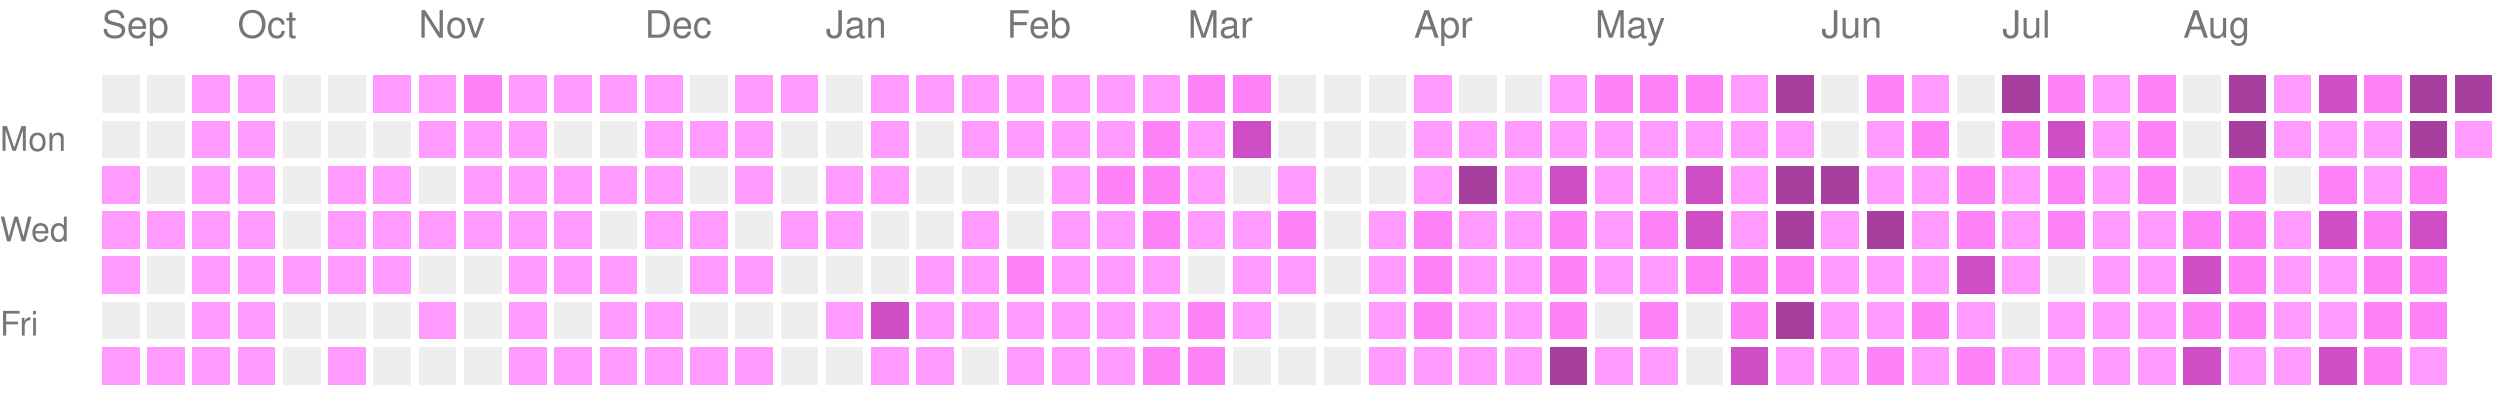
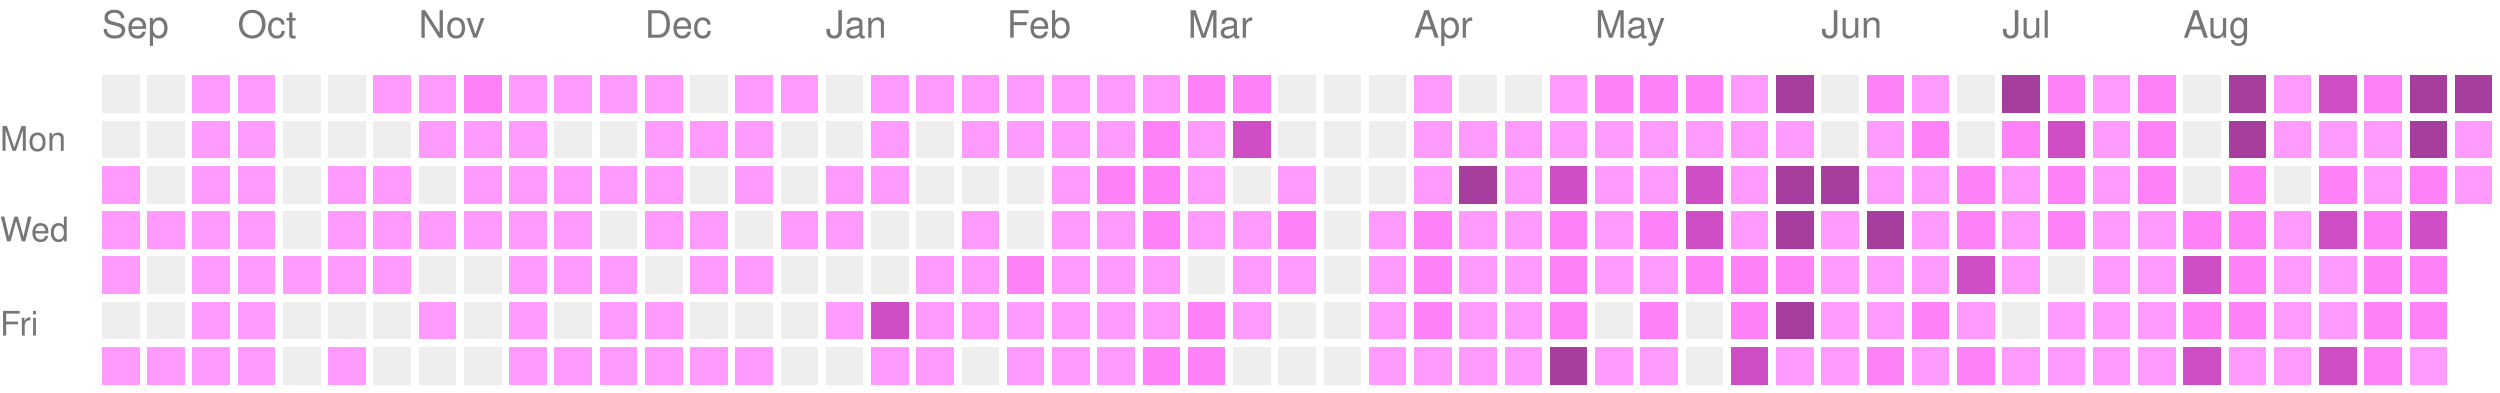
<svg xmlns="http://www.w3.org/2000/svg" version="1.1" width="663" height="104">
  <rect style="fill:#EEEEEE;shape-rendering:crispedges;" data-score="0" data-date="2025-09-14" x="27" y="20" width="10" height="10" />
  <rect style="fill:#EEEEEE;shape-rendering:crispedges;" data-score="0" data-date="2025-09-21" x="39" y="20" width="10" height="10" />
  <rect style="fill:#ff9bff;shape-rendering:crispedges;" data-score="1" data-date="2025-09-28" x="51" y="20" width="10" height="10" />
  <rect style="fill:#ff9bff;shape-rendering:crispedges;" data-score="1" data-date="2025-10-05" x="63" y="20" width="10" height="10" />
  <rect style="fill:#EEEEEE;shape-rendering:crispedges;" data-score="0" data-date="2025-10-12" x="75" y="20" width="10" height="10" />
  <rect style="fill:#EEEEEE;shape-rendering:crispedges;" data-score="0" data-date="2025-10-19" x="87" y="20" width="10" height="10" />
  <rect style="fill:#ff9bff;shape-rendering:crispedges;" data-score="1" data-date="2025-10-26" x="99" y="20" width="10" height="10" />
  <rect style="fill:#ff9bff;shape-rendering:crispedges;" data-score="1" data-date="2025-11-02" x="111" y="20" width="10" height="10" />
  <rect style="fill:#ff81f8;shape-rendering:crispedges;" data-score="2" data-date="2025-11-09" x="123" y="20" width="10" height="10" />
  <rect style="fill:#ff9bff;shape-rendering:crispedges;" data-score="1" data-date="2025-11-16" x="135" y="20" width="10" height="10" />
  <rect style="fill:#ff9bff;shape-rendering:crispedges;" data-score="1" data-date="2025-11-23" x="147" y="20" width="10" height="10" />
  <rect style="fill:#ff9bff;shape-rendering:crispedges;" data-score="1" data-date="2025-11-30" x="159" y="20" width="10" height="10" />
  <rect style="fill:#ff9bff;shape-rendering:crispedges;" data-score="1" data-date="2025-12-07" x="171" y="20" width="10" height="10" />
  <rect style="fill:#EEEEEE;shape-rendering:crispedges;" data-score="0" data-date="2025-12-14" x="183" y="20" width="10" height="10" />
  <rect style="fill:#ff9bff;shape-rendering:crispedges;" data-score="1" data-date="2025-12-21" x="195" y="20" width="10" height="10" />
  <rect style="fill:#ff9bff;shape-rendering:crispedges;" data-score="1" data-date="2025-12-28" x="207" y="20" width="10" height="10" />
  <rect style="fill:#EEEEEE;shape-rendering:crispedges;" data-score="0" data-date="2026-01-04" x="219" y="20" width="10" height="10" />
  <rect style="fill:#ff9bff;shape-rendering:crispedges;" data-score="1" data-date="2026-01-11" x="231" y="20" width="10" height="10" />
  <rect style="fill:#ff9bff;shape-rendering:crispedges;" data-score="1" data-date="2026-01-18" x="243" y="20" width="10" height="10" />
  <rect style="fill:#ff9bff;shape-rendering:crispedges;" data-score="1" data-date="2026-01-25" x="255" y="20" width="10" height="10" />
  <rect style="fill:#ff9bff;shape-rendering:crispedges;" data-score="1" data-date="2026-02-01" x="267" y="20" width="10" height="10" />
  <rect style="fill:#ff9bff;shape-rendering:crispedges;" data-score="1" data-date="2026-02-08" x="279" y="20" width="10" height="10" />
  <rect style="fill:#ff9bff;shape-rendering:crispedges;" data-score="1" data-date="2026-02-15" x="291" y="20" width="10" height="10" />
  <rect style="fill:#ff9bff;shape-rendering:crispedges;" data-score="1" data-date="2026-02-22" x="303" y="20" width="10" height="10" />
  <rect style="fill:#ff81f8;shape-rendering:crispedges;" data-score="2" data-date="2026-03-01" x="315" y="20" width="10" height="10" />
  <rect style="fill:#ff81f8;shape-rendering:crispedges;" data-score="2" data-date="2026-03-08" x="327" y="20" width="10" height="10" />
  <rect style="fill:#EEEEEE;shape-rendering:crispedges;" data-score="0" data-date="2026-03-15" x="339" y="20" width="10" height="10" />
  <rect style="fill:#EEEEEE;shape-rendering:crispedges;" data-score="0" data-date="2026-03-22" x="351" y="20" width="10" height="10" />
  <rect style="fill:#EEEEEE;shape-rendering:crispedges;" data-score="0" data-date="2026-03-29" x="363" y="20" width="10" height="10" />
  <rect style="fill:#ff9bff;shape-rendering:crispedges;" data-score="1" data-date="2026-04-05" x="375" y="20" width="10" height="10" />
  <rect style="fill:#EEEEEE;shape-rendering:crispedges;" data-score="0" data-date="2026-04-12" x="387" y="20" width="10" height="10" />
  <rect style="fill:#EEEEEE;shape-rendering:crispedges;" data-score="0" data-date="2026-04-19" x="399" y="20" width="10" height="10" />
  <rect style="fill:#ff9bff;shape-rendering:crispedges;" data-score="1" data-date="2026-04-26" x="411" y="20" width="10" height="10" />
  <rect style="fill:#ff81f8;shape-rendering:crispedges;" data-score="2" data-date="2026-05-03" x="423" y="20" width="10" height="10" />
  <rect style="fill:#ff81f8;shape-rendering:crispedges;" data-score="2" data-date="2026-05-10" x="435" y="20" width="10" height="10" />
  <rect style="fill:#ff81f8;shape-rendering:crispedges;" data-score="2" data-date="2026-05-17" x="447" y="20" width="10" height="10" />
  <rect style="fill:#ff9bff;shape-rendering:crispedges;" data-score="1" data-date="2026-05-24" x="459" y="20" width="10" height="10" />
  <rect style="fill:#a63e9e;shape-rendering:crispedges;" data-score="4" data-date="2026-05-31" x="471" y="20" width="10" height="10" />
  <rect style="fill:#EEEEEE;shape-rendering:crispedges;" data-score="0" data-date="2026-06-07" x="483" y="20" width="10" height="10" />
  <rect style="fill:#ff81f8;shape-rendering:crispedges;" data-score="2" data-date="2026-06-14" x="495" y="20" width="10" height="10" />
  <rect style="fill:#ff9bff;shape-rendering:crispedges;" data-score="1" data-date="2026-06-21" x="507" y="20" width="10" height="10" />
  <rect style="fill:#EEEEEE;shape-rendering:crispedges;" data-score="0" data-date="2026-06-28" x="519" y="20" width="10" height="10" />
  <rect style="fill:#a63e9e;shape-rendering:crispedges;" data-score="4" data-date="2026-07-05" x="531" y="20" width="10" height="10" />
  <rect style="fill:#ff81f8;shape-rendering:crispedges;" data-score="2" data-date="2026-07-12" x="543" y="20" width="10" height="10" />
  <rect style="fill:#ff9bff;shape-rendering:crispedges;" data-score="1" data-date="2026-07-19" x="555" y="20" width="10" height="10" />
  <rect style="fill:#ff81f8;shape-rendering:crispedges;" data-score="2" data-date="2026-07-26" x="567" y="20" width="10" height="10" />
  <rect style="fill:#EEEEEE;shape-rendering:crispedges;" data-score="0" data-date="2026-08-02" x="579" y="20" width="10" height="10" />
  <rect style="fill:#a63e9e;shape-rendering:crispedges;" data-score="4" data-date="2026-08-09" x="591" y="20" width="10" height="10" />
  <rect style="fill:#ff9bff;shape-rendering:crispedges;" data-score="1" data-date="2026-08-16" x="603" y="20" width="10" height="10" />
  <rect style="fill:#d04ec5;shape-rendering:crispedges;" data-score="3" data-date="2026-08-23" x="615" y="20" width="10" height="10" />
  <rect style="fill:#ff81f8;shape-rendering:crispedges;" data-score="2" data-date="2026-08-30" x="627" y="20" width="10" height="10" />
  <rect style="fill:#a63e9e;shape-rendering:crispedges;" data-score="4" data-date="2026-09-06" x="639" y="20" width="10" height="10" />
  <rect style="fill:#a63e9e;shape-rendering:crispedges;" data-score="4" data-date="2026-09-13" x="651" y="20" width="10" height="10" />
  <rect style="fill:#EEEEEE;shape-rendering:crispedges;" data-score="0" data-date="2025-09-15" x="27" y="32" width="10" height="10" />
  <rect style="fill:#EEEEEE;shape-rendering:crispedges;" data-score="0" data-date="2025-09-22" x="39" y="32" width="10" height="10" />
  <rect style="fill:#ff9bff;shape-rendering:crispedges;" data-score="1" data-date="2025-09-29" x="51" y="32" width="10" height="10" />
  <rect style="fill:#ff9bff;shape-rendering:crispedges;" data-score="1" data-date="2025-10-06" x="63" y="32" width="10" height="10" />
  <rect style="fill:#EEEEEE;shape-rendering:crispedges;" data-score="0" data-date="2025-10-13" x="75" y="32" width="10" height="10" />
  <rect style="fill:#EEEEEE;shape-rendering:crispedges;" data-score="0" data-date="2025-10-20" x="87" y="32" width="10" height="10" />
  <rect style="fill:#EEEEEE;shape-rendering:crispedges;" data-score="0" data-date="2025-10-27" x="99" y="32" width="10" height="10" />
  <rect style="fill:#ff9bff;shape-rendering:crispedges;" data-score="1" data-date="2025-11-03" x="111" y="32" width="10" height="10" />
  <rect style="fill:#ff9bff;shape-rendering:crispedges;" data-score="1" data-date="2025-11-10" x="123" y="32" width="10" height="10" />
  <rect style="fill:#ff9bff;shape-rendering:crispedges;" data-score="1" data-date="2025-11-17" x="135" y="32" width="10" height="10" />
  <rect style="fill:#EEEEEE;shape-rendering:crispedges;" data-score="0" data-date="2025-11-24" x="147" y="32" width="10" height="10" />
  <rect style="fill:#EEEEEE;shape-rendering:crispedges;" data-score="0" data-date="2025-12-01" x="159" y="32" width="10" height="10" />
  <rect style="fill:#ff9bff;shape-rendering:crispedges;" data-score="1" data-date="2025-12-08" x="171" y="32" width="10" height="10" />
  <rect style="fill:#ff9bff;shape-rendering:crispedges;" data-score="1" data-date="2025-12-15" x="183" y="32" width="10" height="10" />
  <rect style="fill:#ff9bff;shape-rendering:crispedges;" data-score="1" data-date="2025-12-22" x="195" y="32" width="10" height="10" />
  <rect style="fill:#EEEEEE;shape-rendering:crispedges;" data-score="0" data-date="2025-12-29" x="207" y="32" width="10" height="10" />
  <rect style="fill:#EEEEEE;shape-rendering:crispedges;" data-score="0" data-date="2026-01-05" x="219" y="32" width="10" height="10" />
  <rect style="fill:#ff9bff;shape-rendering:crispedges;" data-score="1" data-date="2026-01-12" x="231" y="32" width="10" height="10" />
  <rect style="fill:#EEEEEE;shape-rendering:crispedges;" data-score="0" data-date="2026-01-19" x="243" y="32" width="10" height="10" />
  <rect style="fill:#ff9bff;shape-rendering:crispedges;" data-score="1" data-date="2026-01-26" x="255" y="32" width="10" height="10" />
  <rect style="fill:#ff9bff;shape-rendering:crispedges;" data-score="1" data-date="2026-02-02" x="267" y="32" width="10" height="10" />
  <rect style="fill:#ff9bff;shape-rendering:crispedges;" data-score="1" data-date="2026-02-09" x="279" y="32" width="10" height="10" />
  <rect style="fill:#ff9bff;shape-rendering:crispedges;" data-score="1" data-date="2026-02-16" x="291" y="32" width="10" height="10" />
  <rect style="fill:#ff81f8;shape-rendering:crispedges;" data-score="2" data-date="2026-02-23" x="303" y="32" width="10" height="10" />
  <rect style="fill:#ff9bff;shape-rendering:crispedges;" data-score="1" data-date="2026-03-02" x="315" y="32" width="10" height="10" />
  <rect style="fill:#d04ec5;shape-rendering:crispedges;" data-score="3" data-date="2026-03-09" x="327" y="32" width="10" height="10" />
  <rect style="fill:#EEEEEE;shape-rendering:crispedges;" data-score="0" data-date="2026-03-16" x="339" y="32" width="10" height="10" />
  <rect style="fill:#EEEEEE;shape-rendering:crispedges;" data-score="0" data-date="2026-03-23" x="351" y="32" width="10" height="10" />
  <rect style="fill:#EEEEEE;shape-rendering:crispedges;" data-score="0" data-date="2026-03-30" x="363" y="32" width="10" height="10" />
  <rect style="fill:#ff9bff;shape-rendering:crispedges;" data-score="1" data-date="2026-04-06" x="375" y="32" width="10" height="10" />
  <rect style="fill:#ff9bff;shape-rendering:crispedges;" data-score="1" data-date="2026-04-13" x="387" y="32" width="10" height="10" />
  <rect style="fill:#ff9bff;shape-rendering:crispedges;" data-score="1" data-date="2026-04-20" x="399" y="32" width="10" height="10" />
  <rect style="fill:#ff9bff;shape-rendering:crispedges;" data-score="1" data-date="2026-04-27" x="411" y="32" width="10" height="10" />
  <rect style="fill:#ff9bff;shape-rendering:crispedges;" data-score="1" data-date="2026-05-04" x="423" y="32" width="10" height="10" />
  <rect style="fill:#ff9bff;shape-rendering:crispedges;" data-score="1" data-date="2026-05-11" x="435" y="32" width="10" height="10" />
  <rect style="fill:#ff9bff;shape-rendering:crispedges;" data-score="1" data-date="2026-05-18" x="447" y="32" width="10" height="10" />
  <rect style="fill:#ff9bff;shape-rendering:crispedges;" data-score="1" data-date="2026-05-25" x="459" y="32" width="10" height="10" />
  <rect style="fill:#ff9bff;shape-rendering:crispedges;" data-score="1" data-date="2026-06-01" x="471" y="32" width="10" height="10" />
  <rect style="fill:#EEEEEE;shape-rendering:crispedges;" data-score="0" data-date="2026-06-08" x="483" y="32" width="10" height="10" />
  <rect style="fill:#ff9bff;shape-rendering:crispedges;" data-score="1" data-date="2026-06-15" x="495" y="32" width="10" height="10" />
  <rect style="fill:#ff81f8;shape-rendering:crispedges;" data-score="2" data-date="2026-06-22" x="507" y="32" width="10" height="10" />
  <rect style="fill:#EEEEEE;shape-rendering:crispedges;" data-score="0" data-date="2026-06-29" x="519" y="32" width="10" height="10" />
  <rect style="fill:#ff81f8;shape-rendering:crispedges;" data-score="2" data-date="2026-07-06" x="531" y="32" width="10" height="10" />
  <rect style="fill:#d04ec5;shape-rendering:crispedges;" data-score="3" data-date="2026-07-13" x="543" y="32" width="10" height="10" />
  <rect style="fill:#ff9bff;shape-rendering:crispedges;" data-score="1" data-date="2026-07-20" x="555" y="32" width="10" height="10" />
  <rect style="fill:#ff81f8;shape-rendering:crispedges;" data-score="2" data-date="2026-07-27" x="567" y="32" width="10" height="10" />
  <rect style="fill:#EEEEEE;shape-rendering:crispedges;" data-score="0" data-date="2026-08-03" x="579" y="32" width="10" height="10" />
  <rect style="fill:#a63e9e;shape-rendering:crispedges;" data-score="4" data-date="2026-08-10" x="591" y="32" width="10" height="10" />
  <rect style="fill:#ff9bff;shape-rendering:crispedges;" data-score="1" data-date="2026-08-17" x="603" y="32" width="10" height="10" />
  <rect style="fill:#ff9bff;shape-rendering:crispedges;" data-score="1" data-date="2026-08-24" x="615" y="32" width="10" height="10" />
  <rect style="fill:#ff9bff;shape-rendering:crispedges;" data-score="1" data-date="2026-08-31" x="627" y="32" width="10" height="10" />
  <rect style="fill:#a63e9e;shape-rendering:crispedges;" data-score="4" data-date="2026-09-07" x="639" y="32" width="10" height="10" />
  <rect style="fill:#ff9bff;shape-rendering:crispedges;" data-score="1" data-date="2026-09-14" x="651" y="32" width="10" height="10" />
  <rect style="fill:#ff9bff;shape-rendering:crispedges;" data-score="1" data-date="2025-09-16" x="27" y="44" width="10" height="10" />
  <rect style="fill:#EEEEEE;shape-rendering:crispedges;" data-score="0" data-date="2025-09-23" x="39" y="44" width="10" height="10" />
  <rect style="fill:#ff9bff;shape-rendering:crispedges;" data-score="1" data-date="2025-09-30" x="51" y="44" width="10" height="10" />
  <rect style="fill:#ff9bff;shape-rendering:crispedges;" data-score="1" data-date="2025-10-07" x="63" y="44" width="10" height="10" />
  <rect style="fill:#EEEEEE;shape-rendering:crispedges;" data-score="0" data-date="2025-10-14" x="75" y="44" width="10" height="10" />
  <rect style="fill:#ff9bff;shape-rendering:crispedges;" data-score="1" data-date="2025-10-21" x="87" y="44" width="10" height="10" />
  <rect style="fill:#ff9bff;shape-rendering:crispedges;" data-score="1" data-date="2025-10-28" x="99" y="44" width="10" height="10" />
  <rect style="fill:#EEEEEE;shape-rendering:crispedges;" data-score="0" data-date="2025-11-04" x="111" y="44" width="10" height="10" />
  <rect style="fill:#ff9bff;shape-rendering:crispedges;" data-score="1" data-date="2025-11-11" x="123" y="44" width="10" height="10" />
  <rect style="fill:#ff9bff;shape-rendering:crispedges;" data-score="1" data-date="2025-11-18" x="135" y="44" width="10" height="10" />
  <rect style="fill:#ff9bff;shape-rendering:crispedges;" data-score="1" data-date="2025-11-25" x="147" y="44" width="10" height="10" />
  <rect style="fill:#ff9bff;shape-rendering:crispedges;" data-score="1" data-date="2025-12-02" x="159" y="44" width="10" height="10" />
  <rect style="fill:#ff9bff;shape-rendering:crispedges;" data-score="1" data-date="2025-12-09" x="171" y="44" width="10" height="10" />
  <rect style="fill:#EEEEEE;shape-rendering:crispedges;" data-score="0" data-date="2025-12-16" x="183" y="44" width="10" height="10" />
  <rect style="fill:#ff9bff;shape-rendering:crispedges;" data-score="1" data-date="2025-12-23" x="195" y="44" width="10" height="10" />
  <rect style="fill:#EEEEEE;shape-rendering:crispedges;" data-score="0" data-date="2025-12-30" x="207" y="44" width="10" height="10" />
  <rect style="fill:#ff9bff;shape-rendering:crispedges;" data-score="1" data-date="2026-01-06" x="219" y="44" width="10" height="10" />
  <rect style="fill:#ff9bff;shape-rendering:crispedges;" data-score="1" data-date="2026-01-13" x="231" y="44" width="10" height="10" />
  <rect style="fill:#EEEEEE;shape-rendering:crispedges;" data-score="0" data-date="2026-01-20" x="243" y="44" width="10" height="10" />
  <rect style="fill:#EEEEEE;shape-rendering:crispedges;" data-score="0" data-date="2026-01-27" x="255" y="44" width="10" height="10" />
  <rect style="fill:#EEEEEE;shape-rendering:crispedges;" data-score="0" data-date="2026-02-03" x="267" y="44" width="10" height="10" />
  <rect style="fill:#ff9bff;shape-rendering:crispedges;" data-score="1" data-date="2026-02-10" x="279" y="44" width="10" height="10" />
  <rect style="fill:#ff81f8;shape-rendering:crispedges;" data-score="2" data-date="2026-02-17" x="291" y="44" width="10" height="10" />
  <rect style="fill:#ff81f8;shape-rendering:crispedges;" data-score="2" data-date="2026-02-24" x="303" y="44" width="10" height="10" />
  <rect style="fill:#ff9bff;shape-rendering:crispedges;" data-score="1" data-date="2026-03-03" x="315" y="44" width="10" height="10" />
  <rect style="fill:#EEEEEE;shape-rendering:crispedges;" data-score="0" data-date="2026-03-10" x="327" y="44" width="10" height="10" />
  <rect style="fill:#ff9bff;shape-rendering:crispedges;" data-score="1" data-date="2026-03-17" x="339" y="44" width="10" height="10" />
  <rect style="fill:#EEEEEE;shape-rendering:crispedges;" data-score="0" data-date="2026-03-24" x="351" y="44" width="10" height="10" />
  <rect style="fill:#EEEEEE;shape-rendering:crispedges;" data-score="0" data-date="2026-03-31" x="363" y="44" width="10" height="10" />
  <rect style="fill:#ff9bff;shape-rendering:crispedges;" data-score="1" data-date="2026-04-07" x="375" y="44" width="10" height="10" />
  <rect style="fill:#a63e9e;shape-rendering:crispedges;" data-score="4" data-date="2026-04-14" x="387" y="44" width="10" height="10" />
  <rect style="fill:#ff9bff;shape-rendering:crispedges;" data-score="1" data-date="2026-04-21" x="399" y="44" width="10" height="10" />
  <rect style="fill:#d04ec5;shape-rendering:crispedges;" data-score="3" data-date="2026-04-28" x="411" y="44" width="10" height="10" />
  <rect style="fill:#ff9bff;shape-rendering:crispedges;" data-score="1" data-date="2026-05-05" x="423" y="44" width="10" height="10" />
  <rect style="fill:#ff9bff;shape-rendering:crispedges;" data-score="1" data-date="2026-05-12" x="435" y="44" width="10" height="10" />
  <rect style="fill:#d04ec5;shape-rendering:crispedges;" data-score="3" data-date="2026-05-19" x="447" y="44" width="10" height="10" />
  <rect style="fill:#ff9bff;shape-rendering:crispedges;" data-score="1" data-date="2026-05-26" x="459" y="44" width="10" height="10" />
  <rect style="fill:#a63e9e;shape-rendering:crispedges;" data-score="4" data-date="2026-06-02" x="471" y="44" width="10" height="10" />
  <rect style="fill:#a63e9e;shape-rendering:crispedges;" data-score="4" data-date="2026-06-09" x="483" y="44" width="10" height="10" />
  <rect style="fill:#ff9bff;shape-rendering:crispedges;" data-score="1" data-date="2026-06-16" x="495" y="44" width="10" height="10" />
  <rect style="fill:#ff9bff;shape-rendering:crispedges;" data-score="1" data-date="2026-06-23" x="507" y="44" width="10" height="10" />
  <rect style="fill:#ff81f8;shape-rendering:crispedges;" data-score="2" data-date="2026-06-30" x="519" y="44" width="10" height="10" />
  <rect style="fill:#ff9bff;shape-rendering:crispedges;" data-score="1" data-date="2026-07-07" x="531" y="44" width="10" height="10" />
  <rect style="fill:#ff81f8;shape-rendering:crispedges;" data-score="2" data-date="2026-07-14" x="543" y="44" width="10" height="10" />
  <rect style="fill:#ff9bff;shape-rendering:crispedges;" data-score="1" data-date="2026-07-21" x="555" y="44" width="10" height="10" />
  <rect style="fill:#ff81f8;shape-rendering:crispedges;" data-score="2" data-date="2026-07-28" x="567" y="44" width="10" height="10" />
  <rect style="fill:#EEEEEE;shape-rendering:crispedges;" data-score="0" data-date="2026-08-04" x="579" y="44" width="10" height="10" />
  <rect style="fill:#ff81f8;shape-rendering:crispedges;" data-score="2" data-date="2026-08-11" x="591" y="44" width="10" height="10" />
  <rect style="fill:#EEEEEE;shape-rendering:crispedges;" data-score="0" data-date="2026-08-18" x="603" y="44" width="10" height="10" />
  <rect style="fill:#ff81f8;shape-rendering:crispedges;" data-score="2" data-date="2026-08-25" x="615" y="44" width="10" height="10" />
  <rect style="fill:#ff9bff;shape-rendering:crispedges;" data-score="1" data-date="2026-09-01" x="627" y="44" width="10" height="10" />
  <rect style="fill:#ff81f8;shape-rendering:crispedges;" data-score="2" data-date="2026-09-08" x="639" y="44" width="10" height="10" />
+   <rect style="fill:#ff9bff;shape-rendering:crispedges;" data-score="1" data-date="2026-09-15" x="651" y="44" width="10" height="10" />
  <rect style="fill:#ff9bff;shape-rendering:crispedges;" data-score="1" data-date="2025-09-17" x="27" y="56" width="10" height="10" />
  <rect style="fill:#ff9bff;shape-rendering:crispedges;" data-score="1" data-date="2025-09-24" x="39" y="56" width="10" height="10" />
  <rect style="fill:#ff9bff;shape-rendering:crispedges;" data-score="1" data-date="2025-10-01" x="51" y="56" width="10" height="10" />
  <rect style="fill:#ff9bff;shape-rendering:crispedges;" data-score="1" data-date="2025-10-08" x="63" y="56" width="10" height="10" />
  <rect style="fill:#EEEEEE;shape-rendering:crispedges;" data-score="0" data-date="2025-10-15" x="75" y="56" width="10" height="10" />
  <rect style="fill:#ff9bff;shape-rendering:crispedges;" data-score="1" data-date="2025-10-22" x="87" y="56" width="10" height="10" />
  <rect style="fill:#ff9bff;shape-rendering:crispedges;" data-score="1" data-date="2025-10-29" x="99" y="56" width="10" height="10" />
  <rect style="fill:#ff9bff;shape-rendering:crispedges;" data-score="1" data-date="2025-11-05" x="111" y="56" width="10" height="10" />
  <rect style="fill:#ff9bff;shape-rendering:crispedges;" data-score="1" data-date="2025-11-12" x="123" y="56" width="10" height="10" />
  <rect style="fill:#ff9bff;shape-rendering:crispedges;" data-score="1" data-date="2025-11-19" x="135" y="56" width="10" height="10" />
  <rect style="fill:#ff9bff;shape-rendering:crispedges;" data-score="1" data-date="2025-11-26" x="147" y="56" width="10" height="10" />
  <rect style="fill:#EEEEEE;shape-rendering:crispedges;" data-score="0" data-date="2025-12-03" x="159" y="56" width="10" height="10" />
  <rect style="fill:#ff9bff;shape-rendering:crispedges;" data-score="1" data-date="2025-12-10" x="171" y="56" width="10" height="10" />
  <rect style="fill:#ff9bff;shape-rendering:crispedges;" data-score="1" data-date="2025-12-17" x="183" y="56" width="10" height="10" />
  <rect style="fill:#EEEEEE;shape-rendering:crispedges;" data-score="0" data-date="2025-12-24" x="195" y="56" width="10" height="10" />
  <rect style="fill:#ff9bff;shape-rendering:crispedges;" data-score="1" data-date="2025-12-31" x="207" y="56" width="10" height="10" />
  <rect style="fill:#ff9bff;shape-rendering:crispedges;" data-score="1" data-date="2026-01-07" x="219" y="56" width="10" height="10" />
  <rect style="fill:#EEEEEE;shape-rendering:crispedges;" data-score="0" data-date="2026-01-14" x="231" y="56" width="10" height="10" />
  <rect style="fill:#EEEEEE;shape-rendering:crispedges;" data-score="0" data-date="2026-01-21" x="243" y="56" width="10" height="10" />
  <rect style="fill:#ff9bff;shape-rendering:crispedges;" data-score="1" data-date="2026-01-28" x="255" y="56" width="10" height="10" />
  <rect style="fill:#EEEEEE;shape-rendering:crispedges;" data-score="0" data-date="2026-02-04" x="267" y="56" width="10" height="10" />
  <rect style="fill:#ff9bff;shape-rendering:crispedges;" data-score="1" data-date="2026-02-11" x="279" y="56" width="10" height="10" />
  <rect style="fill:#ff9bff;shape-rendering:crispedges;" data-score="1" data-date="2026-02-18" x="291" y="56" width="10" height="10" />
  <rect style="fill:#ff81f8;shape-rendering:crispedges;" data-score="2" data-date="2026-02-25" x="303" y="56" width="10" height="10" />
  <rect style="fill:#ff9bff;shape-rendering:crispedges;" data-score="1" data-date="2026-03-04" x="315" y="56" width="10" height="10" />
  <rect style="fill:#ff9bff;shape-rendering:crispedges;" data-score="1" data-date="2026-03-11" x="327" y="56" width="10" height="10" />
  <rect style="fill:#ff81f8;shape-rendering:crispedges;" data-score="2" data-date="2026-03-18" x="339" y="56" width="10" height="10" />
  <rect style="fill:#EEEEEE;shape-rendering:crispedges;" data-score="0" data-date="2026-03-25" x="351" y="56" width="10" height="10" />
  <rect style="fill:#ff9bff;shape-rendering:crispedges;" data-score="1" data-date="2026-04-01" x="363" y="56" width="10" height="10" />
  <rect style="fill:#ff81f8;shape-rendering:crispedges;" data-score="2" data-date="2026-04-08" x="375" y="56" width="10" height="10" />
  <rect style="fill:#ff9bff;shape-rendering:crispedges;" data-score="1" data-date="2026-04-15" x="387" y="56" width="10" height="10" />
  <rect style="fill:#ff9bff;shape-rendering:crispedges;" data-score="1" data-date="2026-04-22" x="399" y="56" width="10" height="10" />
  <rect style="fill:#ff81f8;shape-rendering:crispedges;" data-score="2" data-date="2026-04-29" x="411" y="56" width="10" height="10" />
  <rect style="fill:#ff9bff;shape-rendering:crispedges;" data-score="1" data-date="2026-05-06" x="423" y="56" width="10" height="10" />
  <rect style="fill:#ff81f8;shape-rendering:crispedges;" data-score="2" data-date="2026-05-13" x="435" y="56" width="10" height="10" />
  <rect style="fill:#d04ec5;shape-rendering:crispedges;" data-score="3" data-date="2026-05-20" x="447" y="56" width="10" height="10" />
  <rect style="fill:#ff9bff;shape-rendering:crispedges;" data-score="1" data-date="2026-05-27" x="459" y="56" width="10" height="10" />
  <rect style="fill:#a63e9e;shape-rendering:crispedges;" data-score="4" data-date="2026-06-03" x="471" y="56" width="10" height="10" />
  <rect style="fill:#ff9bff;shape-rendering:crispedges;" data-score="1" data-date="2026-06-10" x="483" y="56" width="10" height="10" />
  <rect style="fill:#a63e9e;shape-rendering:crispedges;" data-score="4" data-date="2026-06-17" x="495" y="56" width="10" height="10" />
  <rect style="fill:#ff9bff;shape-rendering:crispedges;" data-score="1" data-date="2026-06-24" x="507" y="56" width="10" height="10" />
  <rect style="fill:#ff81f8;shape-rendering:crispedges;" data-score="2" data-date="2026-07-01" x="519" y="56" width="10" height="10" />
  <rect style="fill:#ff9bff;shape-rendering:crispedges;" data-score="1" data-date="2026-07-08" x="531" y="56" width="10" height="10" />
  <rect style="fill:#ff81f8;shape-rendering:crispedges;" data-score="2" data-date="2026-07-15" x="543" y="56" width="10" height="10" />
  <rect style="fill:#ff9bff;shape-rendering:crispedges;" data-score="1" data-date="2026-07-22" x="555" y="56" width="10" height="10" />
  <rect style="fill:#ff9bff;shape-rendering:crispedges;" data-score="1" data-date="2026-07-29" x="567" y="56" width="10" height="10" />
  <rect style="fill:#ff81f8;shape-rendering:crispedges;" data-score="2" data-date="2026-08-05" x="579" y="56" width="10" height="10" />
  <rect style="fill:#ff81f8;shape-rendering:crispedges;" data-score="2" data-date="2026-08-12" x="591" y="56" width="10" height="10" />
  <rect style="fill:#ff9bff;shape-rendering:crispedges;" data-score="1" data-date="2026-08-19" x="603" y="56" width="10" height="10" />
  <rect style="fill:#d04ec5;shape-rendering:crispedges;" data-score="3" data-date="2026-08-26" x="615" y="56" width="10" height="10" />
  <rect style="fill:#ff81f8;shape-rendering:crispedges;" data-score="2" data-date="2026-09-02" x="627" y="56" width="10" height="10" />
  <rect style="fill:#d04ec5;shape-rendering:crispedges;" data-score="3" data-date="2026-09-09" x="639" y="56" width="10" height="10" />
  <rect style="fill:#ff9bff;shape-rendering:crispedges;" data-score="1" data-date="2025-09-18" x="27" y="68" width="10" height="10" />
  <rect style="fill:#EEEEEE;shape-rendering:crispedges;" data-score="0" data-date="2025-09-25" x="39" y="68" width="10" height="10" />
  <rect style="fill:#ff9bff;shape-rendering:crispedges;" data-score="1" data-date="2025-10-02" x="51" y="68" width="10" height="10" />
  <rect style="fill:#ff9bff;shape-rendering:crispedges;" data-score="1" data-date="2025-10-09" x="63" y="68" width="10" height="10" />
  <rect style="fill:#ff9bff;shape-rendering:crispedges;" data-score="1" data-date="2025-10-16" x="75" y="68" width="10" height="10" />
  <rect style="fill:#ff9bff;shape-rendering:crispedges;" data-score="1" data-date="2025-10-23" x="87" y="68" width="10" height="10" />
  <rect style="fill:#ff9bff;shape-rendering:crispedges;" data-score="1" data-date="2025-10-30" x="99" y="68" width="10" height="10" />
  <rect style="fill:#EEEEEE;shape-rendering:crispedges;" data-score="0" data-date="2025-11-06" x="111" y="68" width="10" height="10" />
  <rect style="fill:#EEEEEE;shape-rendering:crispedges;" data-score="0" data-date="2025-11-13" x="123" y="68" width="10" height="10" />
  <rect style="fill:#ff9bff;shape-rendering:crispedges;" data-score="1" data-date="2025-11-20" x="135" y="68" width="10" height="10" />
  <rect style="fill:#ff9bff;shape-rendering:crispedges;" data-score="1" data-date="2025-11-27" x="147" y="68" width="10" height="10" />
  <rect style="fill:#ff9bff;shape-rendering:crispedges;" data-score="1" data-date="2025-12-04" x="159" y="68" width="10" height="10" />
  <rect style="fill:#EEEEEE;shape-rendering:crispedges;" data-score="0" data-date="2025-12-11" x="171" y="68" width="10" height="10" />
  <rect style="fill:#ff9bff;shape-rendering:crispedges;" data-score="1" data-date="2025-12-18" x="183" y="68" width="10" height="10" />
  <rect style="fill:#ff9bff;shape-rendering:crispedges;" data-score="1" data-date="2025-12-25" x="195" y="68" width="10" height="10" />
  <rect style="fill:#EEEEEE;shape-rendering:crispedges;" data-score="0" data-date="2026-01-01" x="207" y="68" width="10" height="10" />
  <rect style="fill:#EEEEEE;shape-rendering:crispedges;" data-score="0" data-date="2026-01-08" x="219" y="68" width="10" height="10" />
  <rect style="fill:#EEEEEE;shape-rendering:crispedges;" data-score="0" data-date="2026-01-15" x="231" y="68" width="10" height="10" />
  <rect style="fill:#ff9bff;shape-rendering:crispedges;" data-score="1" data-date="2026-01-22" x="243" y="68" width="10" height="10" />
  <rect style="fill:#ff9bff;shape-rendering:crispedges;" data-score="1" data-date="2026-01-29" x="255" y="68" width="10" height="10" />
  <rect style="fill:#ff81f8;shape-rendering:crispedges;" data-score="2" data-date="2026-02-05" x="267" y="68" width="10" height="10" />
  <rect style="fill:#ff9bff;shape-rendering:crispedges;" data-score="1" data-date="2026-02-12" x="279" y="68" width="10" height="10" />
  <rect style="fill:#ff9bff;shape-rendering:crispedges;" data-score="1" data-date="2026-02-19" x="291" y="68" width="10" height="10" />
  <rect style="fill:#ff9bff;shape-rendering:crispedges;" data-score="1" data-date="2026-02-26" x="303" y="68" width="10" height="10" />
  <rect style="fill:#EEEEEE;shape-rendering:crispedges;" data-score="0" data-date="2026-03-05" x="315" y="68" width="10" height="10" />
  <rect style="fill:#ff9bff;shape-rendering:crispedges;" data-score="1" data-date="2026-03-12" x="327" y="68" width="10" height="10" />
  <rect style="fill:#ff9bff;shape-rendering:crispedges;" data-score="1" data-date="2026-03-19" x="339" y="68" width="10" height="10" />
  <rect style="fill:#EEEEEE;shape-rendering:crispedges;" data-score="0" data-date="2026-03-26" x="351" y="68" width="10" height="10" />
  <rect style="fill:#ff9bff;shape-rendering:crispedges;" data-score="1" data-date="2026-04-02" x="363" y="68" width="10" height="10" />
  <rect style="fill:#ff81f8;shape-rendering:crispedges;" data-score="2" data-date="2026-04-09" x="375" y="68" width="10" height="10" />
  <rect style="fill:#ff9bff;shape-rendering:crispedges;" data-score="1" data-date="2026-04-16" x="387" y="68" width="10" height="10" />
  <rect style="fill:#ff9bff;shape-rendering:crispedges;" data-score="1" data-date="2026-04-23" x="399" y="68" width="10" height="10" />
  <rect style="fill:#ff81f8;shape-rendering:crispedges;" data-score="2" data-date="2026-04-30" x="411" y="68" width="10" height="10" />
  <rect style="fill:#ff9bff;shape-rendering:crispedges;" data-score="1" data-date="2026-05-07" x="423" y="68" width="10" height="10" />
  <rect style="fill:#ff9bff;shape-rendering:crispedges;" data-score="1" data-date="2026-05-14" x="435" y="68" width="10" height="10" />
  <rect style="fill:#ff81f8;shape-rendering:crispedges;" data-score="2" data-date="2026-05-21" x="447" y="68" width="10" height="10" />
  <rect style="fill:#ff81f8;shape-rendering:crispedges;" data-score="2" data-date="2026-05-28" x="459" y="68" width="10" height="10" />
  <rect style="fill:#ff81f8;shape-rendering:crispedges;" data-score="2" data-date="2026-06-04" x="471" y="68" width="10" height="10" />
  <rect style="fill:#ff9bff;shape-rendering:crispedges;" data-score="1" data-date="2026-06-11" x="483" y="68" width="10" height="10" />
  <rect style="fill:#ff9bff;shape-rendering:crispedges;" data-score="1" data-date="2026-06-18" x="495" y="68" width="10" height="10" />
  <rect style="fill:#ff9bff;shape-rendering:crispedges;" data-score="1" data-date="2026-06-25" x="507" y="68" width="10" height="10" />
  <rect style="fill:#d04ec5;shape-rendering:crispedges;" data-score="3" data-date="2026-07-02" x="519" y="68" width="10" height="10" />
  <rect style="fill:#ff9bff;shape-rendering:crispedges;" data-score="1" data-date="2026-07-09" x="531" y="68" width="10" height="10" />
  <rect style="fill:#EEEEEE;shape-rendering:crispedges;" data-score="0" data-date="2026-07-16" x="543" y="68" width="10" height="10" />
  <rect style="fill:#ff9bff;shape-rendering:crispedges;" data-score="1" data-date="2026-07-23" x="555" y="68" width="10" height="10" />
  <rect style="fill:#ff9bff;shape-rendering:crispedges;" data-score="1" data-date="2026-07-30" x="567" y="68" width="10" height="10" />
  <rect style="fill:#d04ec5;shape-rendering:crispedges;" data-score="3" data-date="2026-08-06" x="579" y="68" width="10" height="10" />
  <rect style="fill:#ff81f8;shape-rendering:crispedges;" data-score="2" data-date="2026-08-13" x="591" y="68" width="10" height="10" />
  <rect style="fill:#ff9bff;shape-rendering:crispedges;" data-score="1" data-date="2026-08-20" x="603" y="68" width="10" height="10" />
  <rect style="fill:#ff9bff;shape-rendering:crispedges;" data-score="1" data-date="2026-08-27" x="615" y="68" width="10" height="10" />
  <rect style="fill:#ff81f8;shape-rendering:crispedges;" data-score="2" data-date="2026-09-03" x="627" y="68" width="10" height="10" />
  <rect style="fill:#ff81f8;shape-rendering:crispedges;" data-score="2" data-date="2026-09-10" x="639" y="68" width="10" height="10" />
  <rect style="fill:#EEEEEE;shape-rendering:crispedges;" data-score="0" data-date="2025-09-19" x="27" y="80" width="10" height="10" />
  <rect style="fill:#EEEEEE;shape-rendering:crispedges;" data-score="0" data-date="2025-09-26" x="39" y="80" width="10" height="10" />
  <rect style="fill:#ff9bff;shape-rendering:crispedges;" data-score="1" data-date="2025-10-03" x="51" y="80" width="10" height="10" />
  <rect style="fill:#ff9bff;shape-rendering:crispedges;" data-score="1" data-date="2025-10-10" x="63" y="80" width="10" height="10" />
  <rect style="fill:#EEEEEE;shape-rendering:crispedges;" data-score="0" data-date="2025-10-17" x="75" y="80" width="10" height="10" />
  <rect style="fill:#EEEEEE;shape-rendering:crispedges;" data-score="0" data-date="2025-10-24" x="87" y="80" width="10" height="10" />
  <rect style="fill:#EEEEEE;shape-rendering:crispedges;" data-score="0" data-date="2025-10-31" x="99" y="80" width="10" height="10" />
  <rect style="fill:#ff9bff;shape-rendering:crispedges;" data-score="1" data-date="2025-11-07" x="111" y="80" width="10" height="10" />
  <rect style="fill:#EEEEEE;shape-rendering:crispedges;" data-score="0" data-date="2025-11-14" x="123" y="80" width="10" height="10" />
  <rect style="fill:#ff9bff;shape-rendering:crispedges;" data-score="1" data-date="2025-11-21" x="135" y="80" width="10" height="10" />
  <rect style="fill:#EEEEEE;shape-rendering:crispedges;" data-score="0" data-date="2025-11-28" x="147" y="80" width="10" height="10" />
  <rect style="fill:#ff9bff;shape-rendering:crispedges;" data-score="1" data-date="2025-12-05" x="159" y="80" width="10" height="10" />
  <rect style="fill:#ff9bff;shape-rendering:crispedges;" data-score="1" data-date="2025-12-12" x="171" y="80" width="10" height="10" />
  <rect style="fill:#EEEEEE;shape-rendering:crispedges;" data-score="0" data-date="2025-12-19" x="183" y="80" width="10" height="10" />
  <rect style="fill:#EEEEEE;shape-rendering:crispedges;" data-score="0" data-date="2025-12-26" x="195" y="80" width="10" height="10" />
  <rect style="fill:#EEEEEE;shape-rendering:crispedges;" data-score="0" data-date="2026-01-02" x="207" y="80" width="10" height="10" />
  <rect style="fill:#ff9bff;shape-rendering:crispedges;" data-score="1" data-date="2026-01-09" x="219" y="80" width="10" height="10" />
  <rect style="fill:#d04ec5;shape-rendering:crispedges;" data-score="3" data-date="2026-01-16" x="231" y="80" width="10" height="10" />
  <rect style="fill:#ff9bff;shape-rendering:crispedges;" data-score="1" data-date="2026-01-23" x="243" y="80" width="10" height="10" />
  <rect style="fill:#ff9bff;shape-rendering:crispedges;" data-score="1" data-date="2026-01-30" x="255" y="80" width="10" height="10" />
  <rect style="fill:#ff9bff;shape-rendering:crispedges;" data-score="1" data-date="2026-02-06" x="267" y="80" width="10" height="10" />
  <rect style="fill:#ff9bff;shape-rendering:crispedges;" data-score="1" data-date="2026-02-13" x="279" y="80" width="10" height="10" />
  <rect style="fill:#ff9bff;shape-rendering:crispedges;" data-score="1" data-date="2026-02-20" x="291" y="80" width="10" height="10" />
  <rect style="fill:#ff9bff;shape-rendering:crispedges;" data-score="1" data-date="2026-02-27" x="303" y="80" width="10" height="10" />
  <rect style="fill:#ff81f8;shape-rendering:crispedges;" data-score="2" data-date="2026-03-06" x="315" y="80" width="10" height="10" />
  <rect style="fill:#ff9bff;shape-rendering:crispedges;" data-score="1" data-date="2026-03-13" x="327" y="80" width="10" height="10" />
  <rect style="fill:#EEEEEE;shape-rendering:crispedges;" data-score="0" data-date="2026-03-20" x="339" y="80" width="10" height="10" />
  <rect style="fill:#EEEEEE;shape-rendering:crispedges;" data-score="0" data-date="2026-03-27" x="351" y="80" width="10" height="10" />
  <rect style="fill:#ff9bff;shape-rendering:crispedges;" data-score="1" data-date="2026-04-03" x="363" y="80" width="10" height="10" />
  <rect style="fill:#ff81f8;shape-rendering:crispedges;" data-score="2" data-date="2026-04-10" x="375" y="80" width="10" height="10" />
  <rect style="fill:#ff9bff;shape-rendering:crispedges;" data-score="1" data-date="2026-04-17" x="387" y="80" width="10" height="10" />
  <rect style="fill:#ff9bff;shape-rendering:crispedges;" data-score="1" data-date="2026-04-24" x="399" y="80" width="10" height="10" />
  <rect style="fill:#ff81f8;shape-rendering:crispedges;" data-score="2" data-date="2026-05-01" x="411" y="80" width="10" height="10" />
  <rect style="fill:#EEEEEE;shape-rendering:crispedges;" data-score="0" data-date="2026-05-08" x="423" y="80" width="10" height="10" />
  <rect style="fill:#ff81f8;shape-rendering:crispedges;" data-score="2" data-date="2026-05-15" x="435" y="80" width="10" height="10" />
  <rect style="fill:#EEEEEE;shape-rendering:crispedges;" data-score="0" data-date="2026-05-22" x="447" y="80" width="10" height="10" />
  <rect style="fill:#ff81f8;shape-rendering:crispedges;" data-score="2" data-date="2026-05-29" x="459" y="80" width="10" height="10" />
  <rect style="fill:#a63e9e;shape-rendering:crispedges;" data-score="4" data-date="2026-06-05" x="471" y="80" width="10" height="10" />
  <rect style="fill:#ff9bff;shape-rendering:crispedges;" data-score="1" data-date="2026-06-12" x="483" y="80" width="10" height="10" />
  <rect style="fill:#ff9bff;shape-rendering:crispedges;" data-score="1" data-date="2026-06-19" x="495" y="80" width="10" height="10" />
  <rect style="fill:#ff81f8;shape-rendering:crispedges;" data-score="2" data-date="2026-06-26" x="507" y="80" width="10" height="10" />
  <rect style="fill:#ff9bff;shape-rendering:crispedges;" data-score="1" data-date="2026-07-03" x="519" y="80" width="10" height="10" />
  <rect style="fill:#EEEEEE;shape-rendering:crispedges;" data-score="0" data-date="2026-07-10" x="531" y="80" width="10" height="10" />
  <rect style="fill:#ff9bff;shape-rendering:crispedges;" data-score="1" data-date="2026-07-17" x="543" y="80" width="10" height="10" />
  <rect style="fill:#ff9bff;shape-rendering:crispedges;" data-score="1" data-date="2026-07-24" x="555" y="80" width="10" height="10" />
  <rect style="fill:#ff9bff;shape-rendering:crispedges;" data-score="1" data-date="2026-07-31" x="567" y="80" width="10" height="10" />
  <rect style="fill:#ff81f8;shape-rendering:crispedges;" data-score="2" data-date="2026-08-07" x="579" y="80" width="10" height="10" />
  <rect style="fill:#ff81f8;shape-rendering:crispedges;" data-score="2" data-date="2026-08-14" x="591" y="80" width="10" height="10" />
  <rect style="fill:#ff9bff;shape-rendering:crispedges;" data-score="1" data-date="2026-08-21" x="603" y="80" width="10" height="10" />
  <rect style="fill:#ff9bff;shape-rendering:crispedges;" data-score="1" data-date="2026-08-28" x="615" y="80" width="10" height="10" />
  <rect style="fill:#ff81f8;shape-rendering:crispedges;" data-score="2" data-date="2026-09-04" x="627" y="80" width="10" height="10" />
  <rect style="fill:#ff81f8;shape-rendering:crispedges;" data-score="2" data-date="2026-09-11" x="639" y="80" width="10" height="10" />
  <rect style="fill:#ff9bff;shape-rendering:crispedges;" data-score="1" data-date="2025-09-20" x="27" y="92" width="10" height="10" />
  <rect style="fill:#ff9bff;shape-rendering:crispedges;" data-score="1" data-date="2025-09-27" x="39" y="92" width="10" height="10" />
  <rect style="fill:#ff9bff;shape-rendering:crispedges;" data-score="1" data-date="2025-10-04" x="51" y="92" width="10" height="10" />
  <rect style="fill:#ff9bff;shape-rendering:crispedges;" data-score="1" data-date="2025-10-11" x="63" y="92" width="10" height="10" />
  <rect style="fill:#EEEEEE;shape-rendering:crispedges;" data-score="0" data-date="2025-10-18" x="75" y="92" width="10" height="10" />
  <rect style="fill:#ff9bff;shape-rendering:crispedges;" data-score="1" data-date="2025-10-25" x="87" y="92" width="10" height="10" />
  <rect style="fill:#EEEEEE;shape-rendering:crispedges;" data-score="0" data-date="2025-11-01" x="99" y="92" width="10" height="10" />
  <rect style="fill:#EEEEEE;shape-rendering:crispedges;" data-score="0" data-date="2025-11-08" x="111" y="92" width="10" height="10" />
  <rect style="fill:#EEEEEE;shape-rendering:crispedges;" data-score="0" data-date="2025-11-15" x="123" y="92" width="10" height="10" />
  <rect style="fill:#ff9bff;shape-rendering:crispedges;" data-score="1" data-date="2025-11-22" x="135" y="92" width="10" height="10" />
  <rect style="fill:#ff9bff;shape-rendering:crispedges;" data-score="1" data-date="2025-11-29" x="147" y="92" width="10" height="10" />
  <rect style="fill:#ff9bff;shape-rendering:crispedges;" data-score="1" data-date="2025-12-06" x="159" y="92" width="10" height="10" />
  <rect style="fill:#ff9bff;shape-rendering:crispedges;" data-score="1" data-date="2025-12-13" x="171" y="92" width="10" height="10" />
  <rect style="fill:#ff9bff;shape-rendering:crispedges;" data-score="1" data-date="2025-12-20" x="183" y="92" width="10" height="10" />
  <rect style="fill:#ff9bff;shape-rendering:crispedges;" data-score="1" data-date="2025-12-27" x="195" y="92" width="10" height="10" />
  <rect style="fill:#EEEEEE;shape-rendering:crispedges;" data-score="0" data-date="2026-01-03" x="207" y="92" width="10" height="10" />
  <rect style="fill:#EEEEEE;shape-rendering:crispedges;" data-score="0" data-date="2026-01-10" x="219" y="92" width="10" height="10" />
  <rect style="fill:#ff9bff;shape-rendering:crispedges;" data-score="1" data-date="2026-01-17" x="231" y="92" width="10" height="10" />
  <rect style="fill:#ff9bff;shape-rendering:crispedges;" data-score="1" data-date="2026-01-24" x="243" y="92" width="10" height="10" />
  <rect style="fill:#EEEEEE;shape-rendering:crispedges;" data-score="0" data-date="2026-01-31" x="255" y="92" width="10" height="10" />
  <rect style="fill:#ff9bff;shape-rendering:crispedges;" data-score="1" data-date="2026-02-07" x="267" y="92" width="10" height="10" />
  <rect style="fill:#ff9bff;shape-rendering:crispedges;" data-score="1" data-date="2026-02-14" x="279" y="92" width="10" height="10" />
  <rect style="fill:#ff9bff;shape-rendering:crispedges;" data-score="1" data-date="2026-02-21" x="291" y="92" width="10" height="10" />
  <rect style="fill:#ff81f8;shape-rendering:crispedges;" data-score="2" data-date="2026-02-28" x="303" y="92" width="10" height="10" />
  <rect style="fill:#ff81f8;shape-rendering:crispedges;" data-score="2" data-date="2026-03-07" x="315" y="92" width="10" height="10" />
  <rect style="fill:#EEEEEE;shape-rendering:crispedges;" data-score="0" data-date="2026-03-14" x="327" y="92" width="10" height="10" />
  <rect style="fill:#EEEEEE;shape-rendering:crispedges;" data-score="0" data-date="2026-03-21" x="339" y="92" width="10" height="10" />
  <rect style="fill:#EEEEEE;shape-rendering:crispedges;" data-score="0" data-date="2026-03-28" x="351" y="92" width="10" height="10" />
  <rect style="fill:#ff9bff;shape-rendering:crispedges;" data-score="1" data-date="2026-04-04" x="363" y="92" width="10" height="10" />
  <rect style="fill:#ff9bff;shape-rendering:crispedges;" data-score="1" data-date="2026-04-11" x="375" y="92" width="10" height="10" />
  <rect style="fill:#ff9bff;shape-rendering:crispedges;" data-score="1" data-date="2026-04-18" x="387" y="92" width="10" height="10" />
  <rect style="fill:#ff9bff;shape-rendering:crispedges;" data-score="1" data-date="2026-04-25" x="399" y="92" width="10" height="10" />
  <rect style="fill:#a63e9e;shape-rendering:crispedges;" data-score="4" data-date="2026-05-02" x="411" y="92" width="10" height="10" />
  <rect style="fill:#ff9bff;shape-rendering:crispedges;" data-score="1" data-date="2026-05-09" x="423" y="92" width="10" height="10" />
  <rect style="fill:#ff9bff;shape-rendering:crispedges;" data-score="1" data-date="2026-05-16" x="435" y="92" width="10" height="10" />
  <rect style="fill:#EEEEEE;shape-rendering:crispedges;" data-score="0" data-date="2026-05-23" x="447" y="92" width="10" height="10" />
  <rect style="fill:#d04ec5;shape-rendering:crispedges;" data-score="3" data-date="2026-05-30" x="459" y="92" width="10" height="10" />
  <rect style="fill:#ff9bff;shape-rendering:crispedges;" data-score="1" data-date="2026-06-06" x="471" y="92" width="10" height="10" />
  <rect style="fill:#ff9bff;shape-rendering:crispedges;" data-score="1" data-date="2026-06-13" x="483" y="92" width="10" height="10" />
  <rect style="fill:#ff81f8;shape-rendering:crispedges;" data-score="2" data-date="2026-06-20" x="495" y="92" width="10" height="10" />
  <rect style="fill:#ff9bff;shape-rendering:crispedges;" data-score="1" data-date="2026-06-27" x="507" y="92" width="10" height="10" />
  <rect style="fill:#ff81f8;shape-rendering:crispedges;" data-score="2" data-date="2026-07-04" x="519" y="92" width="10" height="10" />
  <rect style="fill:#ff9bff;shape-rendering:crispedges;" data-score="1" data-date="2026-07-11" x="531" y="92" width="10" height="10" />
  <rect style="fill:#ff9bff;shape-rendering:crispedges;" data-score="1" data-date="2026-07-18" x="543" y="92" width="10" height="10" />
  <rect style="fill:#ff9bff;shape-rendering:crispedges;" data-score="1" data-date="2026-07-25" x="555" y="92" width="10" height="10" />
  <rect style="fill:#ff9bff;shape-rendering:crispedges;" data-score="1" data-date="2026-08-01" x="567" y="92" width="10" height="10" />
  <rect style="fill:#d04ec5;shape-rendering:crispedges;" data-score="3" data-date="2026-08-08" x="579" y="92" width="10" height="10" />
  <rect style="fill:#ff9bff;shape-rendering:crispedges;" data-score="1" data-date="2026-08-15" x="591" y="92" width="10" height="10" />
  <rect style="fill:#ff9bff;shape-rendering:crispedges;" data-score="1" data-date="2026-08-22" x="603" y="92" width="10" height="10" />
  <rect style="fill:#d04ec5;shape-rendering:crispedges;" data-score="3" data-date="2026-08-29" x="615" y="92" width="10" height="10" />
  <rect style="fill:#ff81f8;shape-rendering:crispedges;" data-score="2" data-date="2026-09-05" x="627" y="92" width="10" height="10" />
  <rect style="fill:#ff9bff;shape-rendering:crispedges;" data-score="1" data-date="2026-09-12" x="639" y="92" width="10" height="10" />
  <text style="fill:#767676;text-anchor:start;text-align:center;font-family:-apple-system, BlinkMacSystemFont, 'Segoe UI', Helvetica, Arial, sans-serif, 'Apple Color Emoji', 'Segoe UI Emoji', 'Segoe UI Symbol';white-space:nowrap;font-size:9px;display:none;" x="0" y="28">Sun</text>
  <text style="fill:#767676;text-anchor:start;text-align:center;font-family:-apple-system, BlinkMacSystemFont, 'Segoe UI', Helvetica, Arial, sans-serif, 'Apple Color Emoji', 'Segoe UI Emoji', 'Segoe UI Symbol';white-space:nowrap;font-size:9px;" x="0" y="40">Mon</text>
  <text style="fill:#767676;text-anchor:start;text-align:center;font-family:-apple-system, BlinkMacSystemFont, 'Segoe UI', Helvetica, Arial, sans-serif, 'Apple Color Emoji', 'Segoe UI Emoji', 'Segoe UI Symbol';white-space:nowrap;font-size:9px;display:none;" x="0" y="52">Tue</text>
  <text style="fill:#767676;text-anchor:start;text-align:center;font-family:-apple-system, BlinkMacSystemFont, 'Segoe UI', Helvetica, Arial, sans-serif, 'Apple Color Emoji', 'Segoe UI Emoji', 'Segoe UI Symbol';white-space:nowrap;font-size:9px;" x="0" y="64">Wed</text>
  <text style="fill:#767676;text-anchor:start;text-align:center;font-family:-apple-system, BlinkMacSystemFont, 'Segoe UI', Helvetica, Arial, sans-serif, 'Apple Color Emoji', 'Segoe UI Emoji', 'Segoe UI Symbol';white-space:nowrap;font-size:9px;display:none;" x="0" y="77">Thu</text>
  <text style="fill:#767676;text-anchor:start;text-align:center;font-family:-apple-system, BlinkMacSystemFont, 'Segoe UI', Helvetica, Arial, sans-serif, 'Apple Color Emoji', 'Segoe UI Emoji', 'Segoe UI Symbol';white-space:nowrap;font-size:9px;" x="0" y="89">Fri</text>
  <text style="fill:#767676;text-anchor:start;text-align:center;font-family:-apple-system, BlinkMacSystemFont, 'Segoe UI', Helvetica, Arial, sans-serif, 'Apple Color Emoji', 'Segoe UI Emoji', 'Segoe UI Symbol';white-space:nowrap;font-size:9px;display:none;" x="0" y="101">Sat</text>
  <text style="fill:#767676;text-anchor:start;text-align:center;font-family:-apple-system, BlinkMacSystemFont, 'Segoe UI', Helvetica, Arial, sans-serif, 'Apple Color Emoji', 'Segoe UI Emoji', 'Segoe UI Symbol';white-space:nowrap;font-size:10px;" x="27" y="10">Sep</text>
  <text style="fill:#767676;text-anchor:start;text-align:center;font-family:-apple-system, BlinkMacSystemFont, 'Segoe UI', Helvetica, Arial, sans-serif, 'Apple Color Emoji', 'Segoe UI Emoji', 'Segoe UI Symbol';white-space:nowrap;font-size:10px;" x="63" y="10">Oct</text>
  <text style="fill:#767676;text-anchor:start;text-align:center;font-family:-apple-system, BlinkMacSystemFont, 'Segoe UI', Helvetica, Arial, sans-serif, 'Apple Color Emoji', 'Segoe UI Emoji', 'Segoe UI Symbol';white-space:nowrap;font-size:10px;" x="111" y="10">Nov</text>
  <text style="fill:#767676;text-anchor:start;text-align:center;font-family:-apple-system, BlinkMacSystemFont, 'Segoe UI', Helvetica, Arial, sans-serif, 'Apple Color Emoji', 'Segoe UI Emoji', 'Segoe UI Symbol';white-space:nowrap;font-size:10px;" x="171" y="10">Dec</text>
  <text style="fill:#767676;text-anchor:start;text-align:center;font-family:-apple-system, BlinkMacSystemFont, 'Segoe UI', Helvetica, Arial, sans-serif, 'Apple Color Emoji', 'Segoe UI Emoji', 'Segoe UI Symbol';white-space:nowrap;font-size:10px;" x="219" y="10">Jan</text>
  <text style="fill:#767676;text-anchor:start;text-align:center;font-family:-apple-system, BlinkMacSystemFont, 'Segoe UI', Helvetica, Arial, sans-serif, 'Apple Color Emoji', 'Segoe UI Emoji', 'Segoe UI Symbol';white-space:nowrap;font-size:10px;" x="267" y="10">Feb</text>
  <text style="fill:#767676;text-anchor:start;text-align:center;font-family:-apple-system, BlinkMacSystemFont, 'Segoe UI', Helvetica, Arial, sans-serif, 'Apple Color Emoji', 'Segoe UI Emoji', 'Segoe UI Symbol';white-space:nowrap;font-size:10px;" x="315" y="10">Mar</text>
  <text style="fill:#767676;text-anchor:start;text-align:center;font-family:-apple-system, BlinkMacSystemFont, 'Segoe UI', Helvetica, Arial, sans-serif, 'Apple Color Emoji', 'Segoe UI Emoji', 'Segoe UI Symbol';white-space:nowrap;font-size:10px;" x="375" y="10">Apr</text>
  <text style="fill:#767676;text-anchor:start;text-align:center;font-family:-apple-system, BlinkMacSystemFont, 'Segoe UI', Helvetica, Arial, sans-serif, 'Apple Color Emoji', 'Segoe UI Emoji', 'Segoe UI Symbol';white-space:nowrap;font-size:10px;" x="423" y="10">May</text>
  <text style="fill:#767676;text-anchor:start;text-align:center;font-family:-apple-system, BlinkMacSystemFont, 'Segoe UI', Helvetica, Arial, sans-serif, 'Apple Color Emoji', 'Segoe UI Emoji', 'Segoe UI Symbol';white-space:nowrap;font-size:10px;" x="483" y="10">Jun</text>
  <text style="fill:#767676;text-anchor:start;text-align:center;font-family:-apple-system, BlinkMacSystemFont, 'Segoe UI', Helvetica, Arial, sans-serif, 'Apple Color Emoji', 'Segoe UI Emoji', 'Segoe UI Symbol';white-space:nowrap;font-size:10px;" x="531" y="10">Jul</text>
  <text style="fill:#767676;text-anchor:start;text-align:center;font-family:-apple-system, BlinkMacSystemFont, 'Segoe UI', Helvetica, Arial, sans-serif, 'Apple Color Emoji', 'Segoe UI Emoji', 'Segoe UI Symbol';white-space:nowrap;font-size:10px;" x="579" y="10">Aug</text>
</svg>
